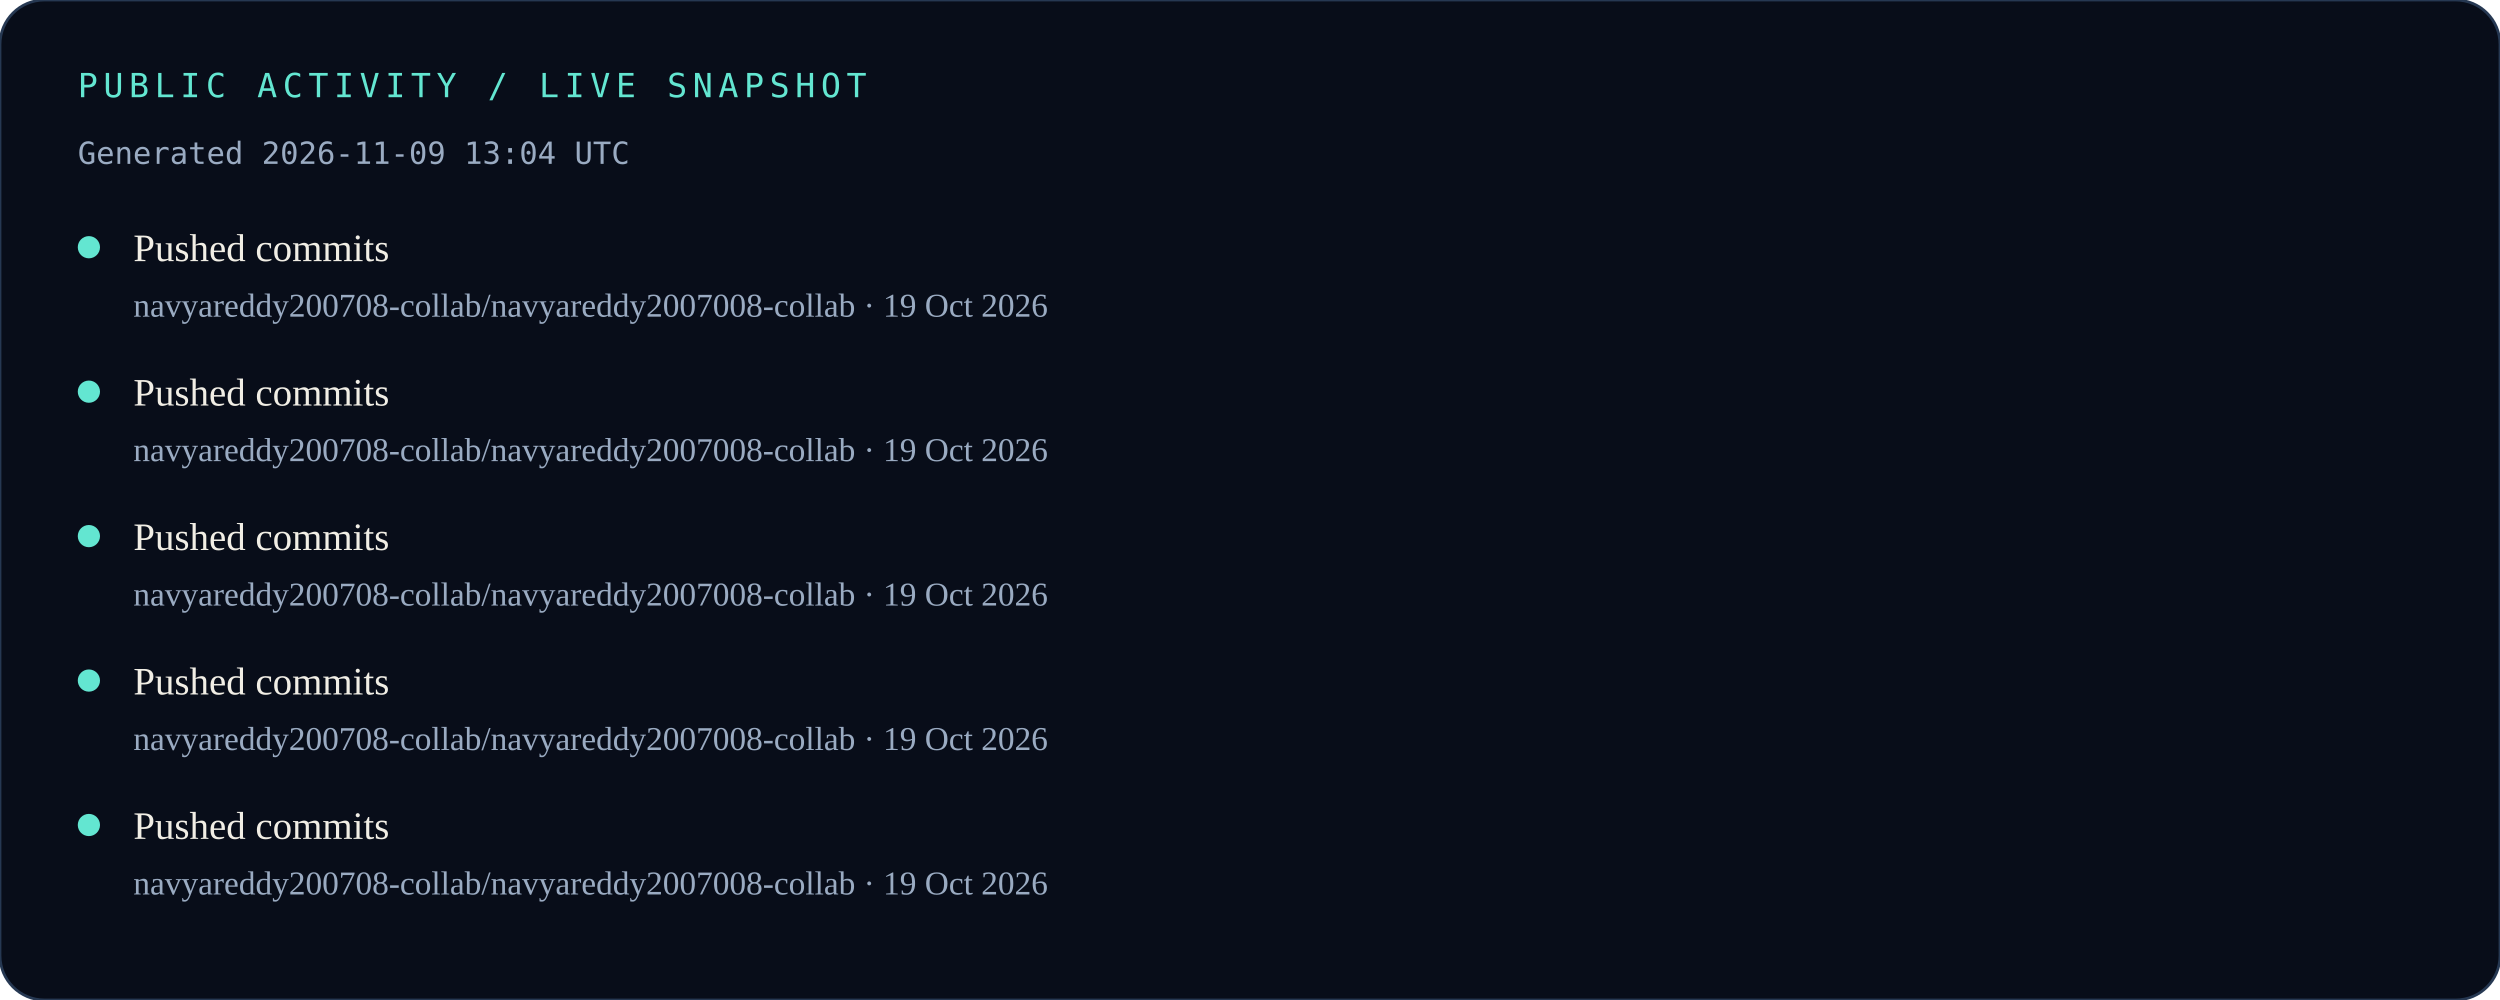
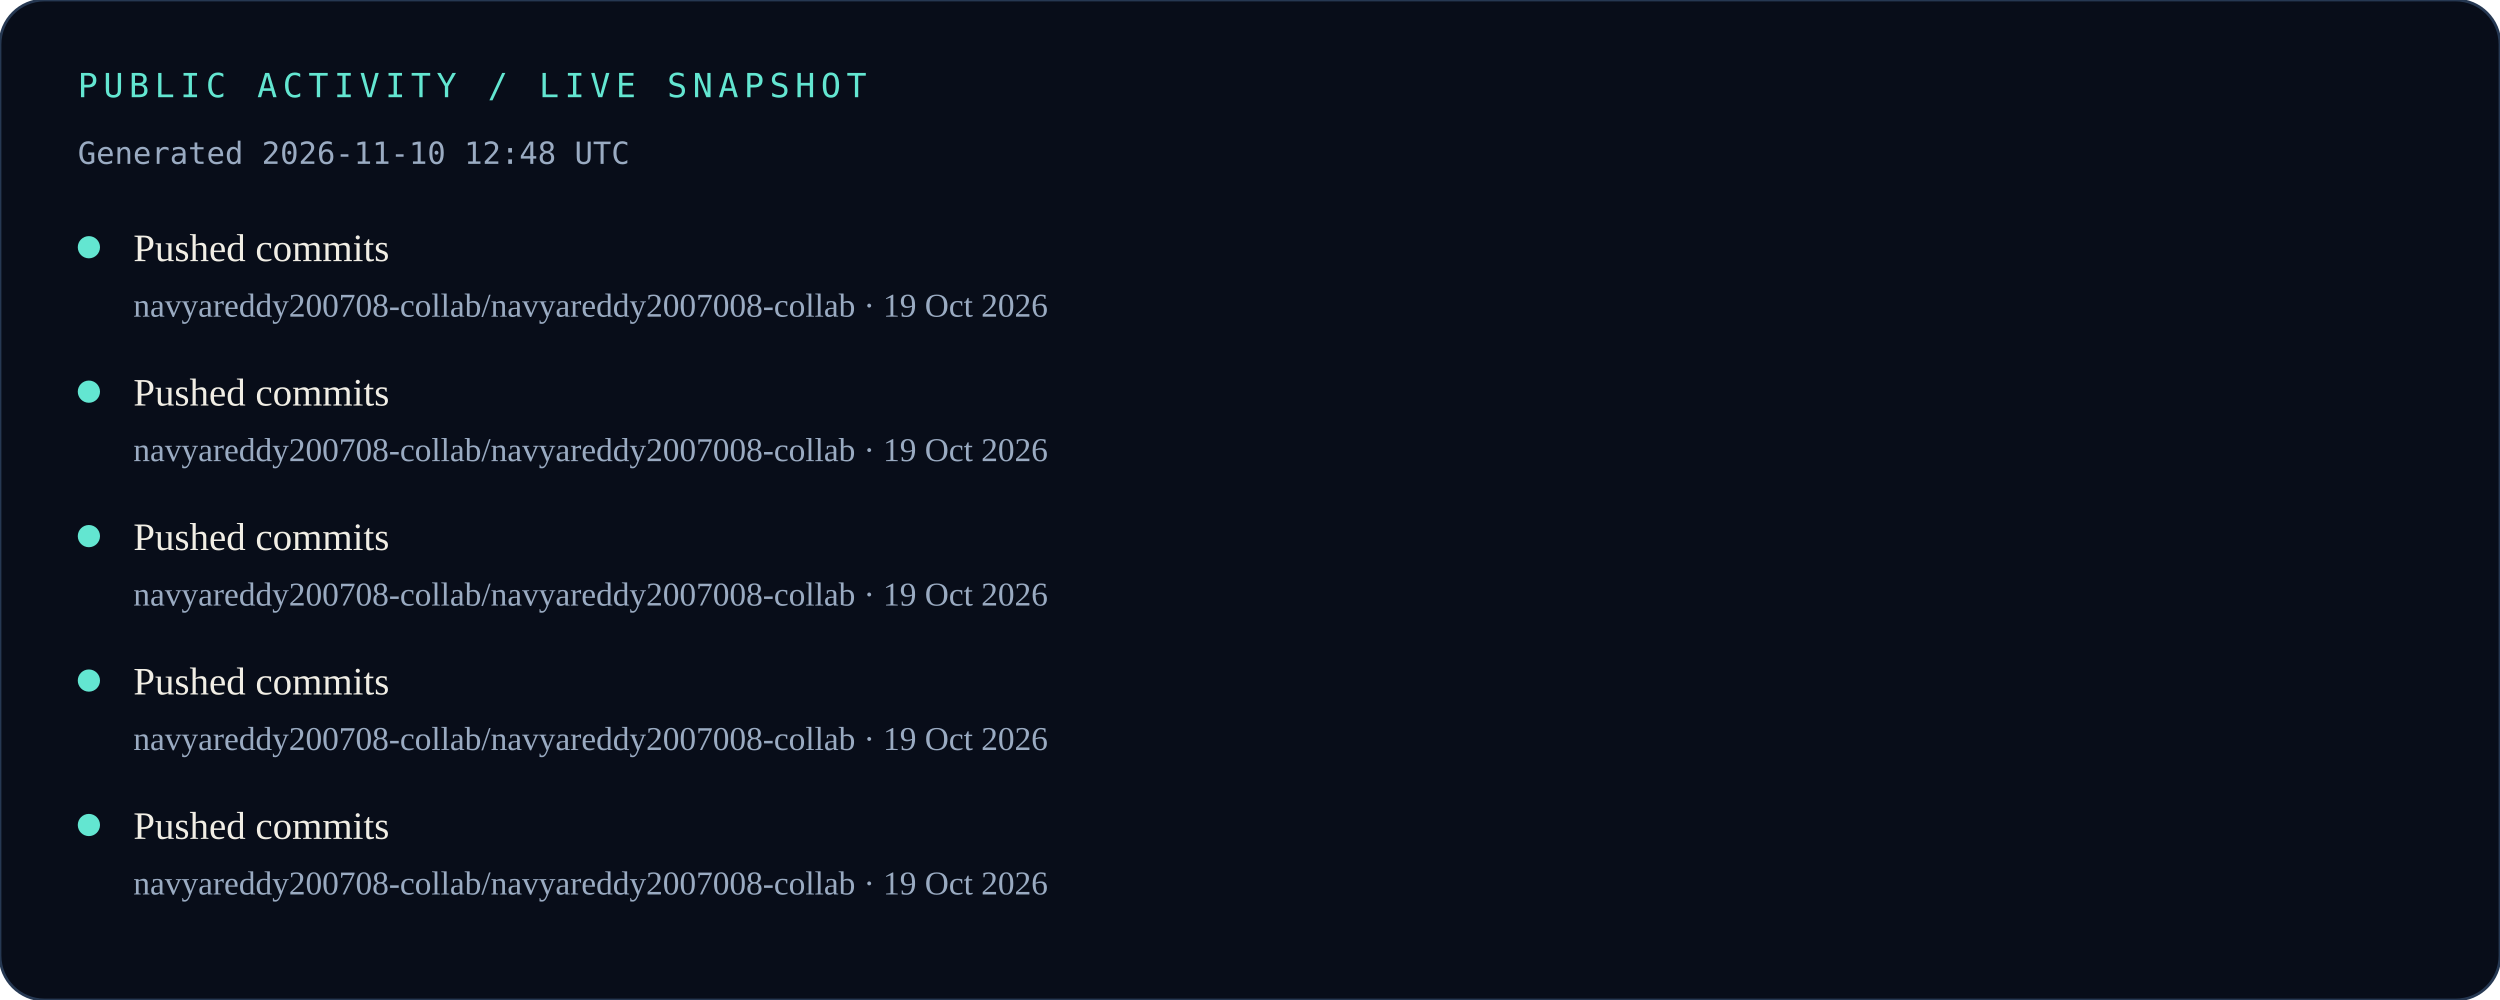
<svg xmlns="http://www.w3.org/2000/svg" width="900" height="360" viewBox="0 0 900 360" role="img" aria-labelledby="title desc">
  <rect width="900" height="360" rx="16" fill="#080D19" />
  <rect width="900" height="360" rx="16" fill="none" stroke="#263852" />
  <text x="28" y="35" fill="#63E6D1" font-family="monospace" font-size="12" letter-spacing="2">PUBLIC ACTIVITY / LIVE SNAPSHOT</text>
-   <text x="28" y="59" fill="#9AABC2" font-family="monospace" font-size="11">Generated 2026-11-09 13:04 UTC</text>
+   <text x="28" y="59" fill="#9AABC2" font-family="monospace" font-size="11">Generated 2026-11-10 12:48 UTC</text>
  <circle cx="32" cy="89" r="4" fill="#63E6D1" />
  <text x="48" y="94" fill="#F1EEE5" font-size="14">Pushed commits</text>
  <text x="48" y="114" fill="#9AABC2" font-size="12">navyareddy200708-collab/navyareddy2007008-collab · 19 Oct 2026</text>
  <circle cx="32" cy="141" r="4" fill="#63E6D1" />
  <text x="48" y="146" fill="#F1EEE5" font-size="14">Pushed commits</text>
  <text x="48" y="166" fill="#9AABC2" font-size="12">navyareddy200708-collab/navyareddy2007008-collab · 19 Oct 2026</text>
  <circle cx="32" cy="193" r="4" fill="#63E6D1" />
  <text x="48" y="198" fill="#F1EEE5" font-size="14">Pushed commits</text>
  <text x="48" y="218" fill="#9AABC2" font-size="12">navyareddy200708-collab/navyareddy2007008-collab · 19 Oct 2026</text>
  <circle cx="32" cy="245" r="4" fill="#63E6D1" />
  <text x="48" y="250" fill="#F1EEE5" font-size="14">Pushed commits</text>
  <text x="48" y="270" fill="#9AABC2" font-size="12">navyareddy200708-collab/navyareddy2007008-collab · 19 Oct 2026</text>
  <circle cx="32" cy="297" r="4" fill="#63E6D1" />
  <text x="48" y="302" fill="#F1EEE5" font-size="14">Pushed commits</text>
  <text x="48" y="322" fill="#9AABC2" font-size="12">navyareddy200708-collab/navyareddy2007008-collab · 19 Oct 2026</text>
</svg>
